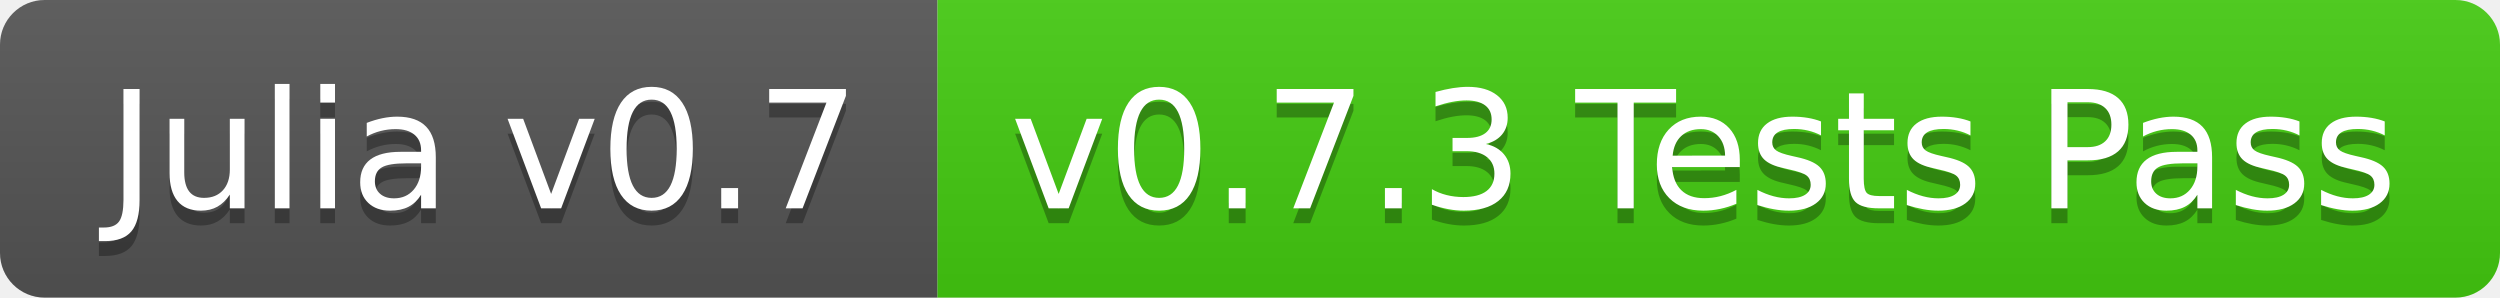
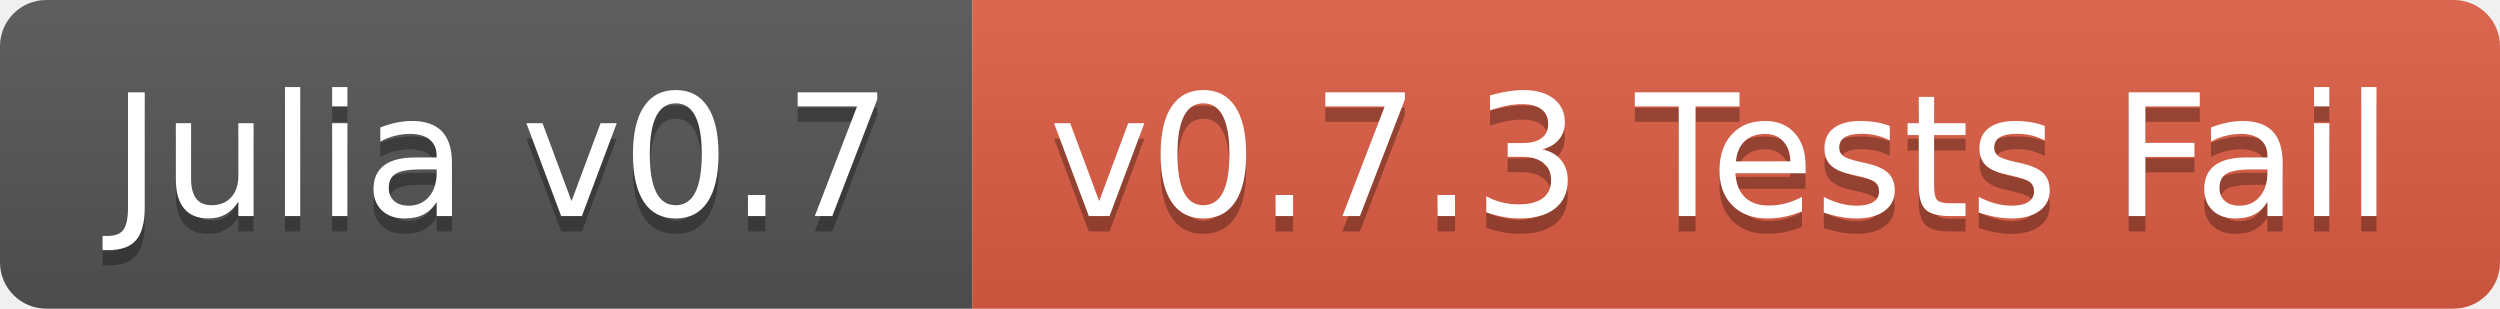
- <svg xmlns="http://www.w3.org/2000/svg" width="168" height="20">
+ <svg xmlns="http://www.w3.org/2000/svg" width="162" height="20">
  <linearGradient id="b" x2="0" y2="100%">
    <stop offset="0" stop-color="#bbb" stop-opacity=".1" />
    <stop offset="1" stop-opacity=".1" />
  </linearGradient>
  <clipPath id="a">
-     <rect width="168" height="20" rx="3" fill="#fff" />
+     <rect width="162" height="20" rx="3" fill="#fff" />
  </clipPath>
  <g clip-path="url(#a)">
    <path fill="#555" d="M0 0h63v20H0z" />
-     <path fill="#4c1" d="M63 0h105v20H63z" />
-     <path fill="url(#b)" d="M0 0h168v20H0z" />
+     <path fill="#e05d44" d="M63 0h99v20H63z" />
+     <path fill="url(#b)" d="M0 0h162v20H0z" />
  </g>
  <g fill="#fff" text-anchor="middle" font-family="DejaVu Sans,Verdana,Geneva,sans-serif" font-size="110">
    <text x="325" y="150" fill="#010101" fill-opacity=".3" transform="scale(.1)" textLength="530">Julia v0.7</text>
    <text x="325" y="140" transform="scale(.1)" textLength="530">Julia v0.7</text>
-     <text x="1145" y="150" fill="#010101" fill-opacity=".3" transform="scale(.1)" textLength="950">v0.7.3 Tests Pass</text>
-     <text x="1145" y="140" transform="scale(.1)" textLength="950">v0.7.3 Tests Pass</text>
+     <text x="1115" y="150" fill="#010101" fill-opacity=".3" transform="scale(.1)" textLength="890">v0.7.3 Tests Fail</text>
+     <text x="1115" y="140" transform="scale(.1)" textLength="890">v0.7.3 Tests Fail</text>
  </g>
</svg>
